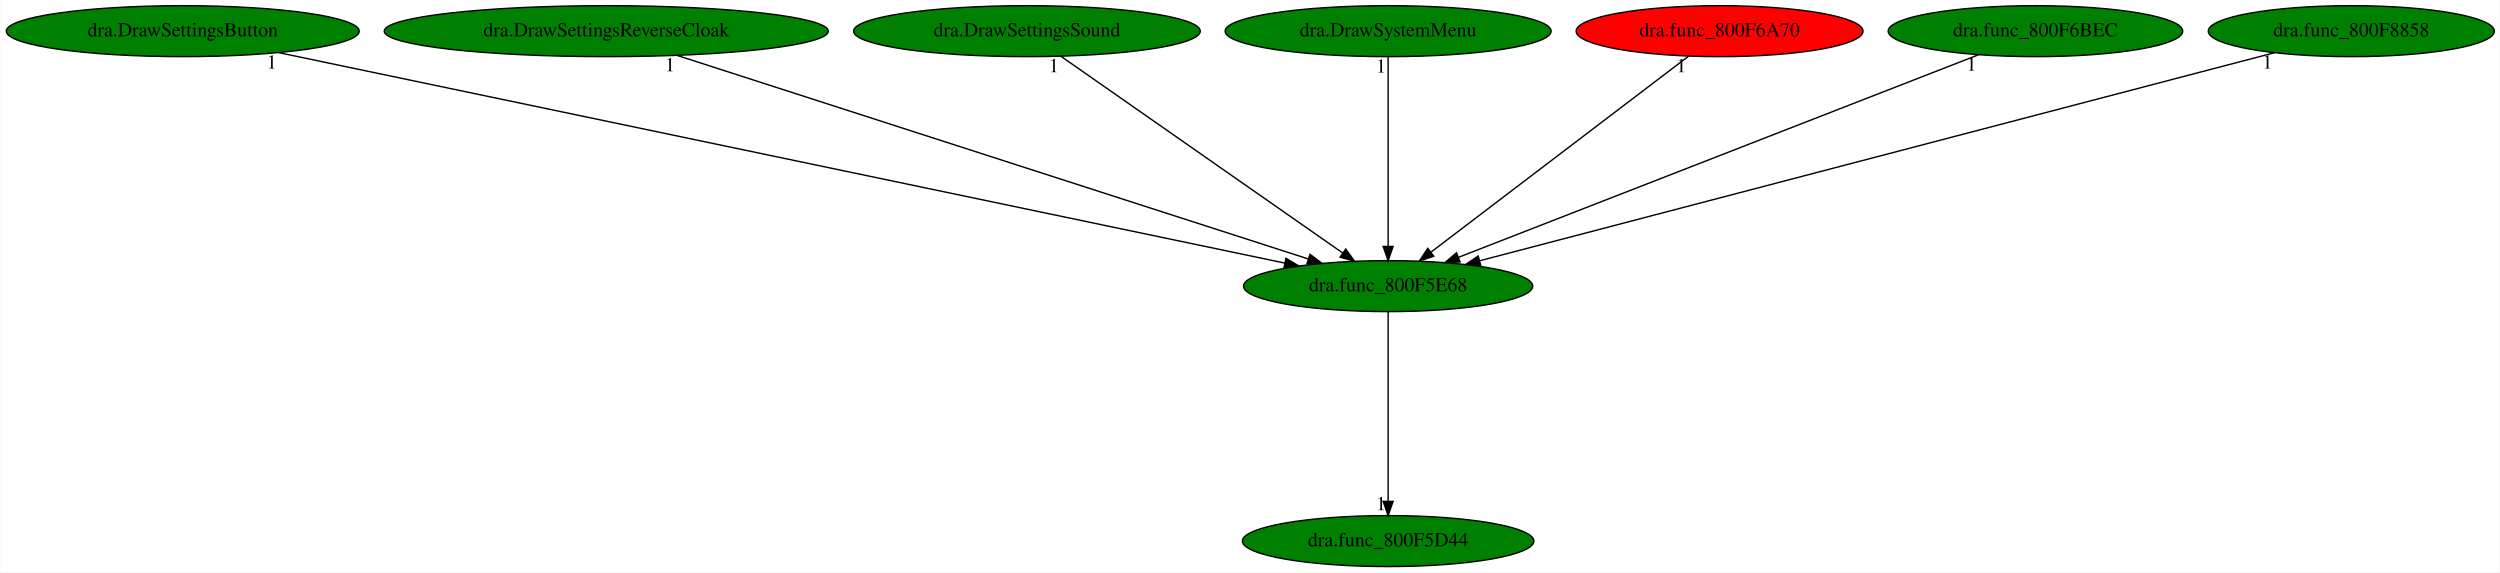
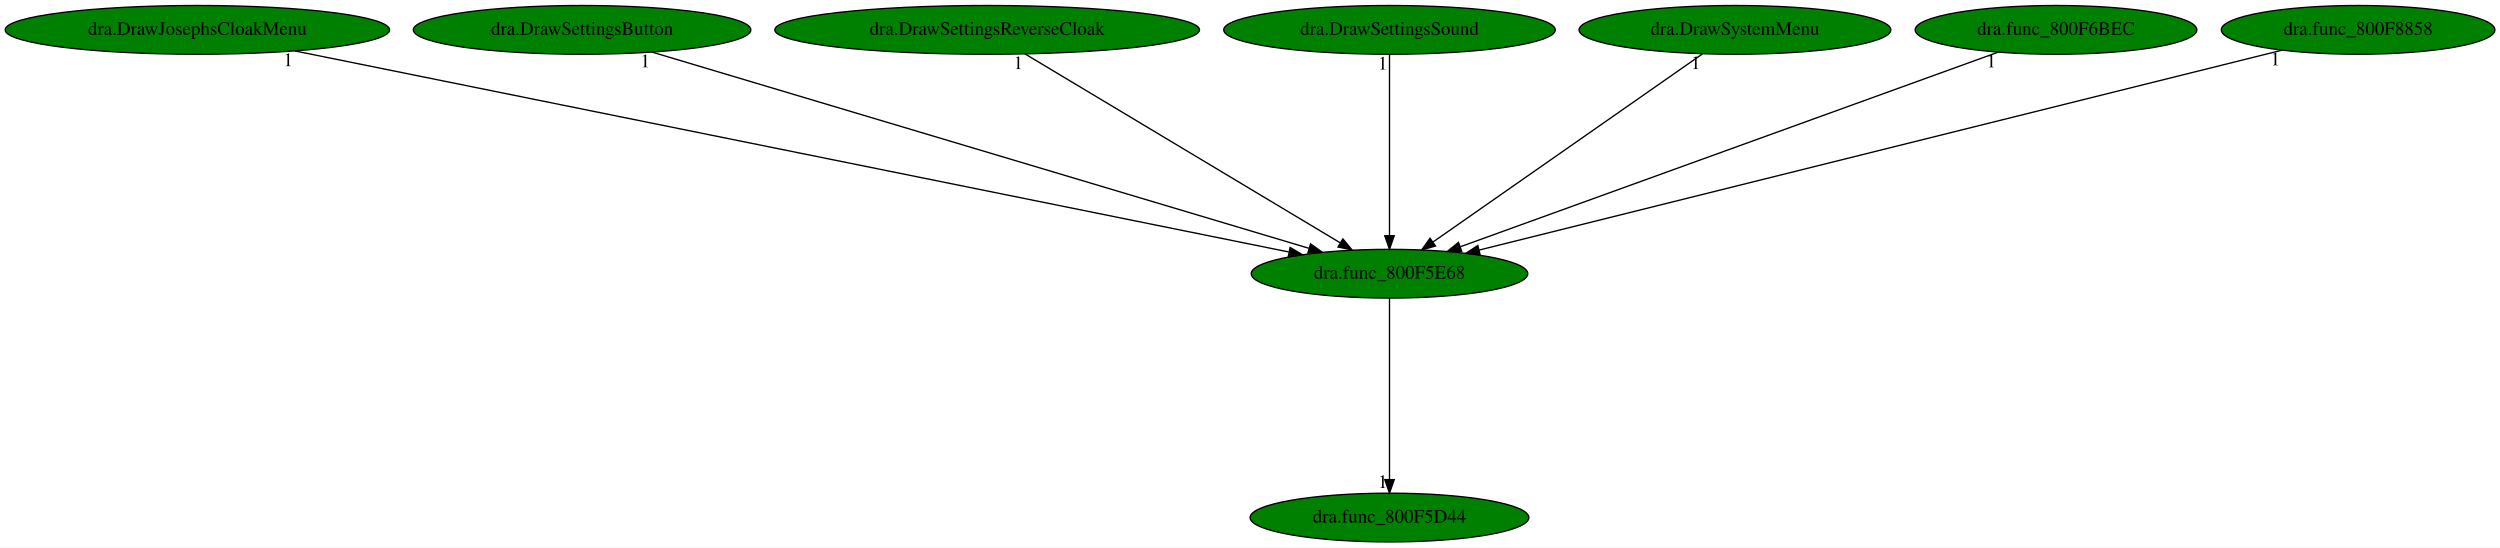
- <svg xmlns="http://www.w3.org/2000/svg" xmlns:xlink="http://www.w3.org/1999/xlink" width="1765pt" height="404pt" viewBox="0.00 0.00 1764.53 404.00">
+ <svg xmlns="http://www.w3.org/2000/svg" xmlns:xlink="http://www.w3.org/1999/xlink" width="1845pt" height="404pt" viewBox="0.00 0.00 1845.43 404.00">
  <g id="graph0" class="graph" transform="scale(1 1) rotate(0) translate(4 400)">
-     <polygon fill="white" stroke="transparent" points="-4,4 -4,-400 1760.53,-400 1760.53,4 -4,4" />
+     <polygon fill="white" stroke="transparent" points="-4,4 -4,-400 1841.43,-400 1841.43,4 -4,4" />
    <g id="node1" class="node">
-       <ellipse fill="green" stroke="black" cx="975.79" cy="-198" rx="102.08" ry="18" />
-       <text text-anchor="middle" x="975.79" y="-194.3" font-family="Times,serif" font-size="14.00">dra.func_800F5E68</text>
+       <ellipse fill="green" stroke="black" cx="1021.69" cy="-198" rx="102.08" ry="18" />
+       <text text-anchor="middle" x="1021.69" y="-194.3" font-family="Times,serif" font-size="14.00">dra.func_800F5E68</text>
    </g>
    <g id="node2" class="node">
      <g id="a_node2">
        <a xlink:href="dra.func_800F5D44.svg" xlink:title="dra.func_800F5D44">
-           <ellipse fill="green" stroke="black" cx="975.79" cy="-18" rx="102.88" ry="18" />
-           <text text-anchor="middle" x="975.79" y="-14.3" font-family="Times,serif" font-size="14.00">dra.func_800F5D44</text>
+           <ellipse fill="green" stroke="black" cx="1021.69" cy="-18" rx="102.88" ry="18" />
+           <text text-anchor="middle" x="1021.69" y="-14.3" font-family="Times,serif" font-size="14.00">dra.func_800F5D44</text>
        </a>
      </g>
    </g>
    <g id="edge1" class="edge">
-       <path fill="none" stroke="black" d="M975.79,-179.93C975.79,-148.97 975.79,-83.3 975.79,-46.13" />
-       <polygon fill="black" stroke="black" points="979.29,-46.02 975.79,-36.02 972.29,-46.02 979.29,-46.02" />
-       <text text-anchor="middle" x="970.79" y="-39.82" font-family="Times,serif" font-size="14.00">1</text>
+       <path fill="none" stroke="black" d="M1021.69,-179.93C1021.69,-148.97 1021.69,-83.3 1021.69,-46.13" />
+       <polygon fill="black" stroke="black" points="1025.19,-46.02 1021.69,-36.02 1018.19,-46.02 1025.19,-46.02" />
+       <text text-anchor="middle" x="1016.69" y="-39.82" font-family="Times,serif" font-size="14.00">1</text>
    </g>
    <g id="node3" class="node">
      <g id="a_node3">
-         <a xlink:href="dra.DrawSettingsButton.svg" xlink:title="dra.DrawSettingsButton">
-           <ellipse fill="green" stroke="black" cx="124.79" cy="-378" rx="124.58" ry="18" />
-           <text text-anchor="middle" x="124.79" y="-374.3" font-family="Times,serif" font-size="14.00">dra.DrawSettingsButton</text>
+         <a xlink:href="dra.DrawJosephsCloakMenu.svg" xlink:title="dra.DrawJosephsCloakMenu">
+           <ellipse fill="green" stroke="black" cx="141.69" cy="-378" rx="141.88" ry="18" />
+           <text text-anchor="middle" x="141.69" y="-374.3" font-family="Times,serif" font-size="14.00">dra.DrawJosephsCloakMenu</text>
        </a>
      </g>
    </g>
    <g id="edge2" class="edge">
-       <path fill="none" stroke="black" d="M192.63,-362.81C350.29,-329.83 740.26,-248.26 902.82,-214.26" />
-       <polygon fill="black" stroke="black" points="903.65,-217.66 912.73,-212.19 902.22,-210.81 903.65,-217.66" />
-       <text text-anchor="middle" x="187.63" y="-351.61" font-family="Times,serif" font-size="14.00">1</text>
+       <path fill="none" stroke="black" d="M213.7,-362.43C378.25,-329.15 780.41,-247.8 947.26,-214.06" />
+       <polygon fill="black" stroke="black" points="948.32,-217.41 957.42,-212 946.93,-210.55 948.32,-217.41" />
+       <text text-anchor="middle" x="208.7" y="-351.23" font-family="Times,serif" font-size="14.00">1</text>
    </g>
    <g id="node4" class="node">
      <g id="a_node4">
-         <a xlink:href="dra.DrawSettingsReverseCloak.svg" xlink:title="dra.DrawSettingsReverseCloak">
-           <ellipse fill="green" stroke="black" cx="423.79" cy="-378" rx="156.77" ry="18" />
-           <text text-anchor="middle" x="423.79" y="-374.3" font-family="Times,serif" font-size="14.00">dra.DrawSettingsReverseCloak</text>
+         <a xlink:href="dra.DrawSettingsButton.svg" xlink:title="dra.DrawSettingsButton">
+           <ellipse fill="green" stroke="black" cx="425.69" cy="-378" rx="124.58" ry="18" />
+           <text text-anchor="middle" x="425.69" y="-374.3" font-family="Times,serif" font-size="14.00">dra.DrawSettingsButton</text>
        </a>
      </g>
    </g>
    <g id="edge3" class="edge">
-       <path fill="none" stroke="black" d="M473.75,-360.89C576.56,-327.74 811.22,-252.07 919.33,-217.2" />
-       <polygon fill="black" stroke="black" points="920.64,-220.46 929.08,-214.06 918.49,-213.8 920.64,-220.46" />
-       <text text-anchor="middle" x="468.75" y="-349.69" font-family="Times,serif" font-size="14.00">1</text>
+       <path fill="none" stroke="black" d="M477.28,-361.59C587.46,-328.68 845.24,-251.7 962.15,-216.78" />
+       <polygon fill="black" stroke="black" points="963.43,-220.05 972.01,-213.84 961.42,-213.35 963.43,-220.05" />
+       <text text-anchor="middle" x="472.28" y="-350.39" font-family="Times,serif" font-size="14.00">1</text>
    </g>
    <g id="node5" class="node">
      <g id="a_node5">
-         <a xlink:href="dra.DrawSettingsSound.svg" xlink:title="dra.DrawSettingsSound">
-           <ellipse fill="green" stroke="black" cx="720.79" cy="-378" rx="122.38" ry="18" />
-           <text text-anchor="middle" x="720.79" y="-374.3" font-family="Times,serif" font-size="14.00">dra.DrawSettingsSound</text>
+         <a xlink:href="dra.DrawSettingsReverseCloak.svg" xlink:title="dra.DrawSettingsReverseCloak">
+           <ellipse fill="green" stroke="black" cx="724.69" cy="-378" rx="156.77" ry="18" />
+           <text text-anchor="middle" x="724.69" y="-374.3" font-family="Times,serif" font-size="14.00">dra.DrawSettingsReverseCloak</text>
        </a>
      </g>
    </g>
    <g id="edge4" class="edge">
-       <path fill="none" stroke="black" d="M744.78,-360.25C790.84,-328.1 891.68,-257.71 943.56,-221.5" />
-       <polygon fill="black" stroke="black" points="945.85,-224.17 952.05,-215.57 941.85,-218.43 945.85,-224.17" />
-       <text text-anchor="middle" x="739.78" y="-349.05" font-family="Times,serif" font-size="14.00">1</text>
+       <path fill="none" stroke="black" d="M752.63,-360.25C806.61,-327.9 925.19,-256.84 985.26,-220.83" />
+       <polygon fill="black" stroke="black" points="987.26,-223.71 994.04,-215.57 983.66,-217.71 987.26,-223.71" />
+       <text text-anchor="middle" x="747.63" y="-349.05" font-family="Times,serif" font-size="14.00">1</text>
    </g>
    <g id="node6" class="node">
      <g id="a_node6">
-         <a xlink:href="dra.DrawSystemMenu.svg" xlink:title="dra.DrawSystemMenu">
-           <ellipse fill="green" stroke="black" cx="975.79" cy="-378" rx="115.08" ry="18" />
-           <text text-anchor="middle" x="975.79" y="-374.3" font-family="Times,serif" font-size="14.00">dra.DrawSystemMenu</text>
+         <a xlink:href="dra.DrawSettingsSound.svg" xlink:title="dra.DrawSettingsSound">
+           <ellipse fill="green" stroke="black" cx="1021.69" cy="-378" rx="122.38" ry="18" />
+           <text text-anchor="middle" x="1021.69" y="-374.3" font-family="Times,serif" font-size="14.00">dra.DrawSettingsSound</text>
        </a>
      </g>
    </g>
    <g id="edge5" class="edge">
-       <path fill="none" stroke="black" d="M975.79,-359.93C975.79,-328.97 975.79,-263.3 975.79,-226.13" />
-       <polygon fill="black" stroke="black" points="979.29,-226.02 975.79,-216.02 972.29,-226.02 979.29,-226.02" />
-       <text text-anchor="middle" x="970.79" y="-348.73" font-family="Times,serif" font-size="14.00">1</text>
+       <path fill="none" stroke="black" d="M1021.69,-359.93C1021.69,-328.97 1021.69,-263.3 1021.69,-226.13" />
+       <polygon fill="black" stroke="black" points="1025.19,-226.02 1021.69,-216.02 1018.19,-226.02 1025.19,-226.02" />
+       <text text-anchor="middle" x="1016.69" y="-348.73" font-family="Times,serif" font-size="14.00">1</text>
    </g>
    <g id="node7" class="node">
      <g id="a_node7">
-         <a xlink:href="dra.func_800F6A70.svg" xlink:title="dra.func_800F6A70">
-           <ellipse fill="red" stroke="black" cx="1209.79" cy="-378" rx="101.28" ry="18" />
-           <text text-anchor="middle" x="1209.79" y="-374.3" font-family="Times,serif" font-size="14.00">dra.func_800F6A70</text>
+         <a xlink:href="dra.DrawSystemMenu.svg" xlink:title="dra.DrawSystemMenu">
+           <ellipse fill="green" stroke="black" cx="1276.69" cy="-378" rx="115.08" ry="18" />
+           <text text-anchor="middle" x="1276.69" y="-374.3" font-family="Times,serif" font-size="14.00">dra.DrawSystemMenu</text>
        </a>
      </g>
    </g>
    <g id="edge6" class="edge">
-       <path fill="none" stroke="black" d="M1187.77,-360.25C1145.7,-328.25 1053.82,-258.36 1006.03,-222" />
-       <polygon fill="black" stroke="black" points="1007.99,-219.1 997.92,-215.83 1003.76,-224.67 1007.99,-219.1" />
-       <text text-anchor="middle" x="1182.77" y="-349.05" font-family="Times,serif" font-size="14.00">1</text>
+       <path fill="none" stroke="black" d="M1252.7,-360.25C1206.64,-328.1 1105.79,-257.71 1053.92,-221.5" />
+       <polygon fill="black" stroke="black" points="1055.63,-218.43 1045.43,-215.57 1051.62,-224.17 1055.63,-218.43" />
+       <text text-anchor="middle" x="1247.7" y="-349.05" font-family="Times,serif" font-size="14.00">1</text>
    </g>
    <g id="node8" class="node">
      <g id="a_node8">
        <a xlink:href="dra.func_800F6BEC.svg" xlink:title="dra.func_800F6BEC">
-           <ellipse fill="green" stroke="black" cx="1432.79" cy="-378" rx="103.98" ry="18" />
-           <text text-anchor="middle" x="1432.79" y="-374.3" font-family="Times,serif" font-size="14.00">dra.func_800F6BEC</text>
+           <ellipse fill="green" stroke="black" cx="1513.69" cy="-378" rx="103.98" ry="18" />
+           <text text-anchor="middle" x="1513.69" y="-374.3" font-family="Times,serif" font-size="14.00">dra.func_800F6BEC</text>
        </a>
      </g>
    </g>
    <g id="edge7" class="edge">
-       <path fill="none" stroke="black" d="M1392.63,-361.36C1309.1,-328.82 1116.82,-253.93 1025.58,-218.39" />
-       <polygon fill="black" stroke="black" points="1026.6,-215.04 1016.02,-214.67 1024.06,-221.56 1026.6,-215.04" />
-       <text text-anchor="middle" x="1387.63" y="-350.16" font-family="Times,serif" font-size="14.00">1</text>
+       <path fill="none" stroke="black" d="M1470.89,-361.52C1380.81,-328.93 1171.95,-253.36 1074.07,-217.95" />
+       <polygon fill="black" stroke="black" points="1074.98,-214.56 1064.39,-214.45 1072.6,-221.14 1074.98,-214.56" />
+       <text text-anchor="middle" x="1465.89" y="-350.32" font-family="Times,serif" font-size="14.00">1</text>
    </g>
    <g id="node9" class="node">
      <g id="a_node9">
        <a xlink:href="dra.func_800F8858.svg" xlink:title="dra.func_800F8858">
-           <ellipse fill="green" stroke="black" cx="1655.79" cy="-378" rx="100.98" ry="18" />
-           <text text-anchor="middle" x="1655.79" y="-374.3" font-family="Times,serif" font-size="14.00">dra.func_800F8858</text>
+           <ellipse fill="green" stroke="black" cx="1736.69" cy="-378" rx="100.98" ry="18" />
+           <text text-anchor="middle" x="1736.69" y="-374.3" font-family="Times,serif" font-size="14.00">dra.func_800F8858</text>
        </a>
      </g>
    </g>
    <g id="edge8" class="edge">
-       <path fill="none" stroke="black" d="M1601.58,-362.81C1477.56,-330.35 1173.65,-250.79 1040.29,-215.88" />
-       <polygon fill="black" stroke="black" points="1041.17,-212.5 1030.61,-213.35 1039.39,-219.27 1041.17,-212.5" />
-       <text text-anchor="middle" x="1596.58" y="-351.61" font-family="Times,serif" font-size="14.00">1</text>
+       <path fill="none" stroke="black" d="M1680.58,-363.03C1550.22,-330.58 1227.36,-250.2 1087.76,-215.45" />
+       <polygon fill="black" stroke="black" points="1088.57,-212.04 1078.03,-213.03 1086.88,-218.84 1088.57,-212.04" />
+       <text text-anchor="middle" x="1675.58" y="-351.83" font-family="Times,serif" font-size="14.00">1</text>
    </g>
  </g>
</svg>
